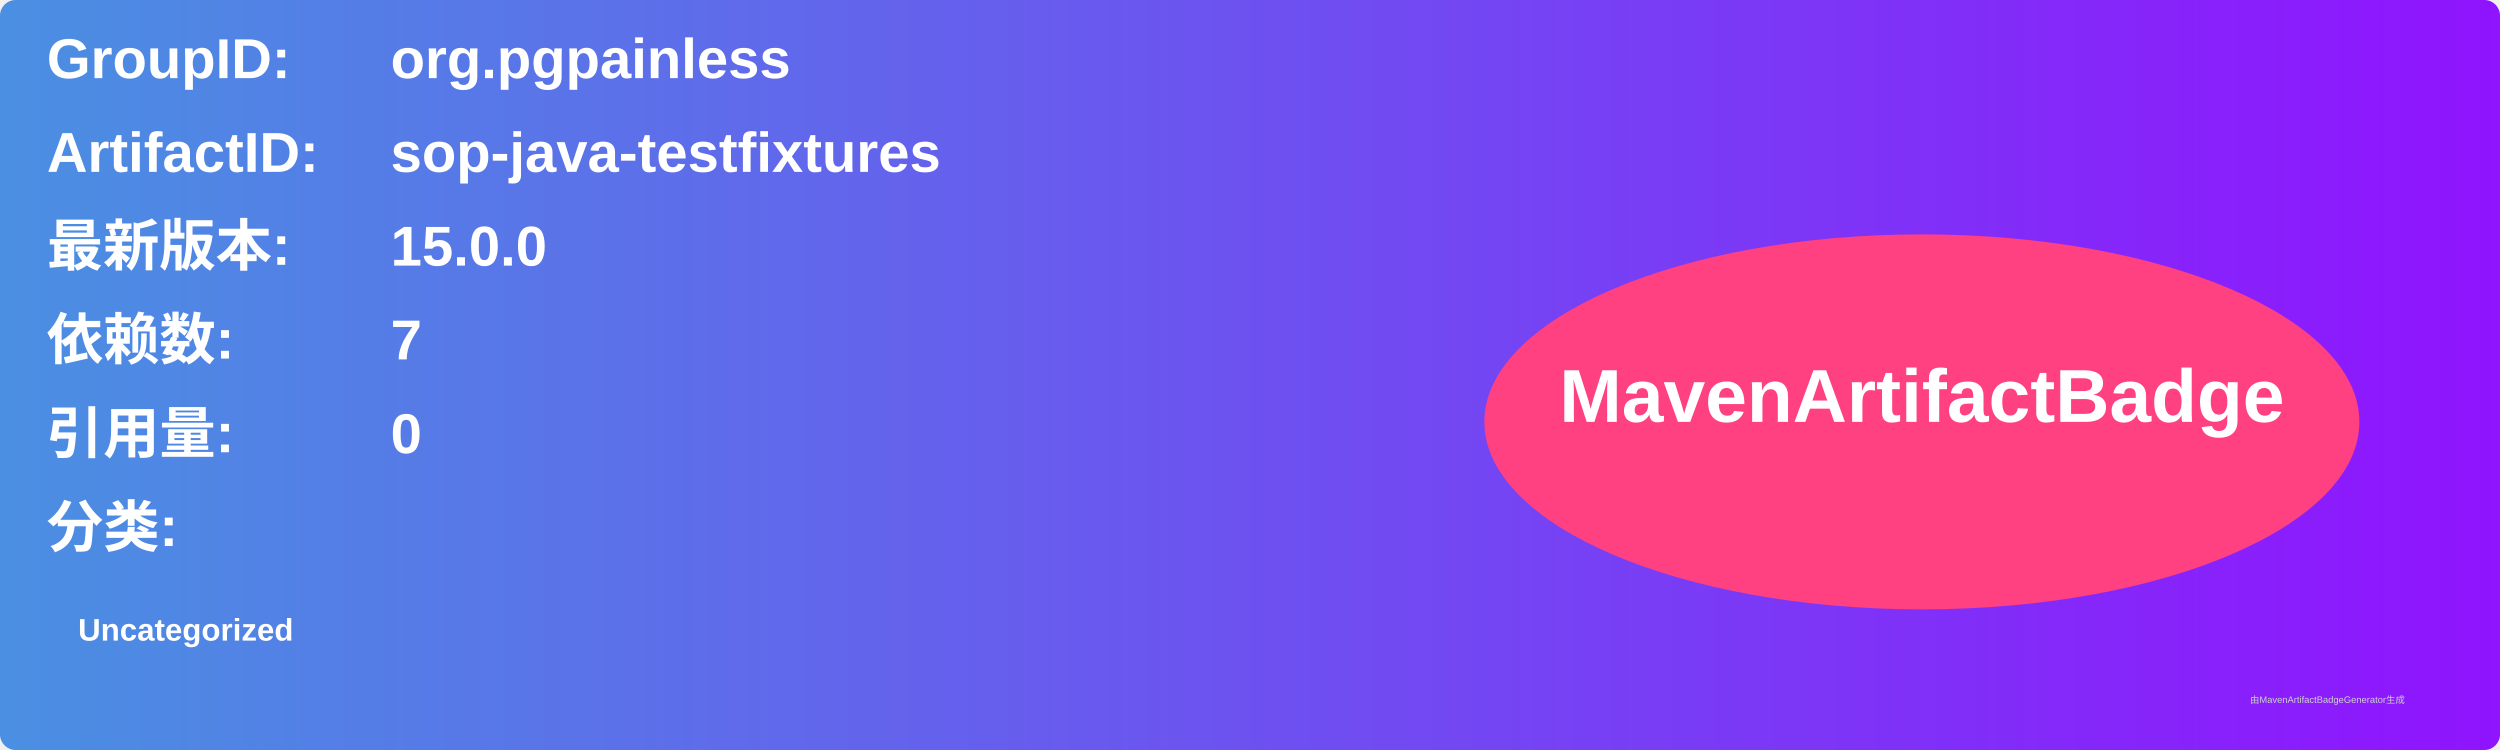
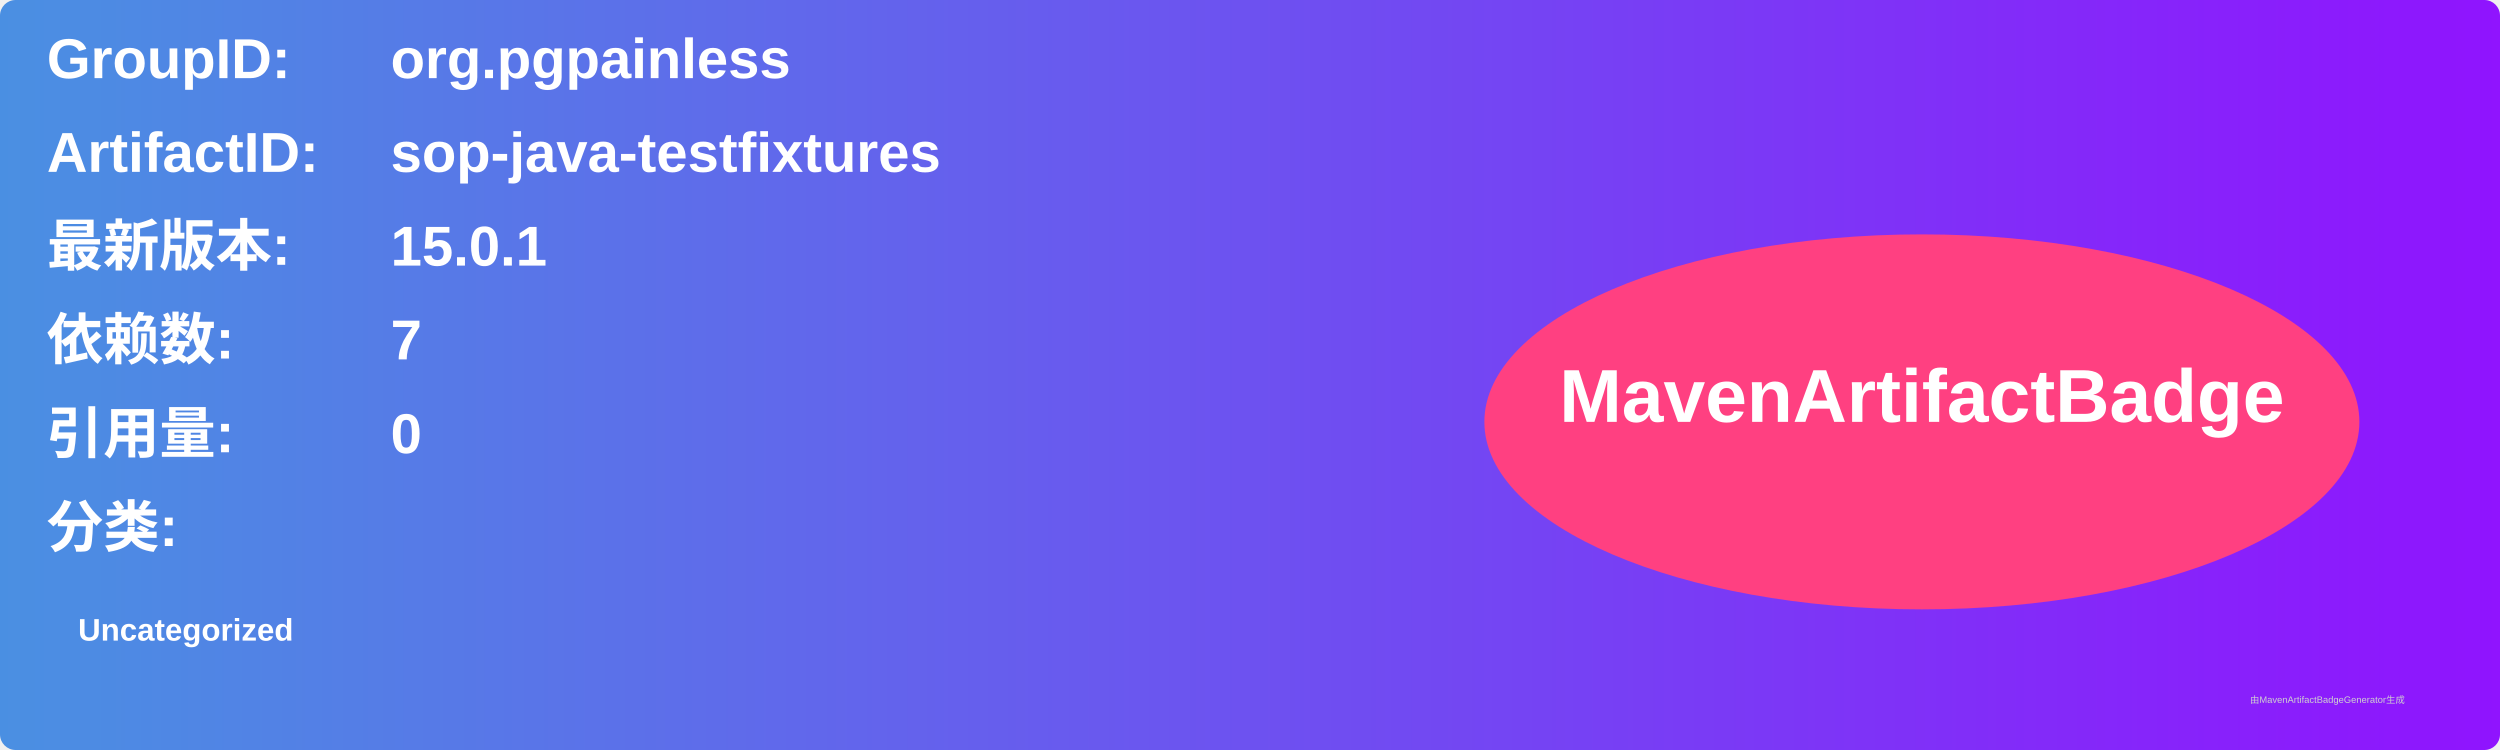
<svg xmlns="http://www.w3.org/2000/svg" width="800" height="240" viewBox="0 0 800 240">
  <linearGradient id="grad" x1="0%" y1="0%" x2="100%" y2="0%">
    <stop offset="0%" stop-color="#4a90e2" />
    <stop offset="100%" stop-color="#9013fe" />
  </linearGradient>
  <rect width="100%" height="100%" rx="5" ry="5" fill="url(#grad)" />
  <g transform="translate(15, 15)">
    <text x="0" y="10" font-family="Arial" font-size="18" fill="white" font-weight="bold" width="260">GroupID:</text>
    <text x="110" y="10" font-family="Arial" font-size="18" fill="white" font-weight="bold" width="460">org.pgpainless</text>
    <text x="0" y="40" font-family="Arial" font-size="18" fill="white" font-weight="bold" width="260">ArtifactID:</text>
    <text x="110" y="40" font-family="Arial" font-size="18" fill="white" font-weight="bold" width="460">sop-java-testfixtures</text>
    <text x="0" y="70" font-family="Arial" font-size="18" fill="white" font-weight="bold">最新版本:</text>
    <text x="110" y="70" font-family="Arial" font-size="18" fill="white" font-weight="bold">
-       <tspan font-weight="bold">15.0.0</tspan>
+       <tspan font-weight="bold">15.0.1</tspan>
    </text>
    <text x="0" y="100" font-family="Arial" font-size="18" fill="white" font-weight="bold">依赖数: </text>
    <text x="110" y="100" font-family="Arial" font-size="18" fill="white">
      <tspan font-weight="bold">7</tspan>
    </text>
    <text x="0" y="130" font-family="Arial" font-size="18" fill="white" font-weight="bold">引用量: </text>
    <text x="110" y="130" font-family="Arial" font-size="18" fill="white">
      <tspan font-weight="bold">0</tspan>
    </text>
    <text x="0" y="160" font-family="Arial" font-size="18" fill="white" font-weight="bold">分类:</text>
    <text x="10" y="190" font-family="Arial" font-size="10" fill="white">
      <tspan font-weight="bold">Uncategorized</tspan>
    </text>
    <ellipse cx="600" cy="120" rx="140" ry="60" fill="#ff4081" />
    <text x="600" y="120" text-anchor="middle" font-family="Arial" font-size="24" fill="white" font-weight="bold">MavenArtifactBadge</text>
  </g>
  <text x="720" y="225" font-family="Arial" font-size="3" fill="#d0d0d0">由MavenArtifactBadgeGenerator生成</text>
</svg>
